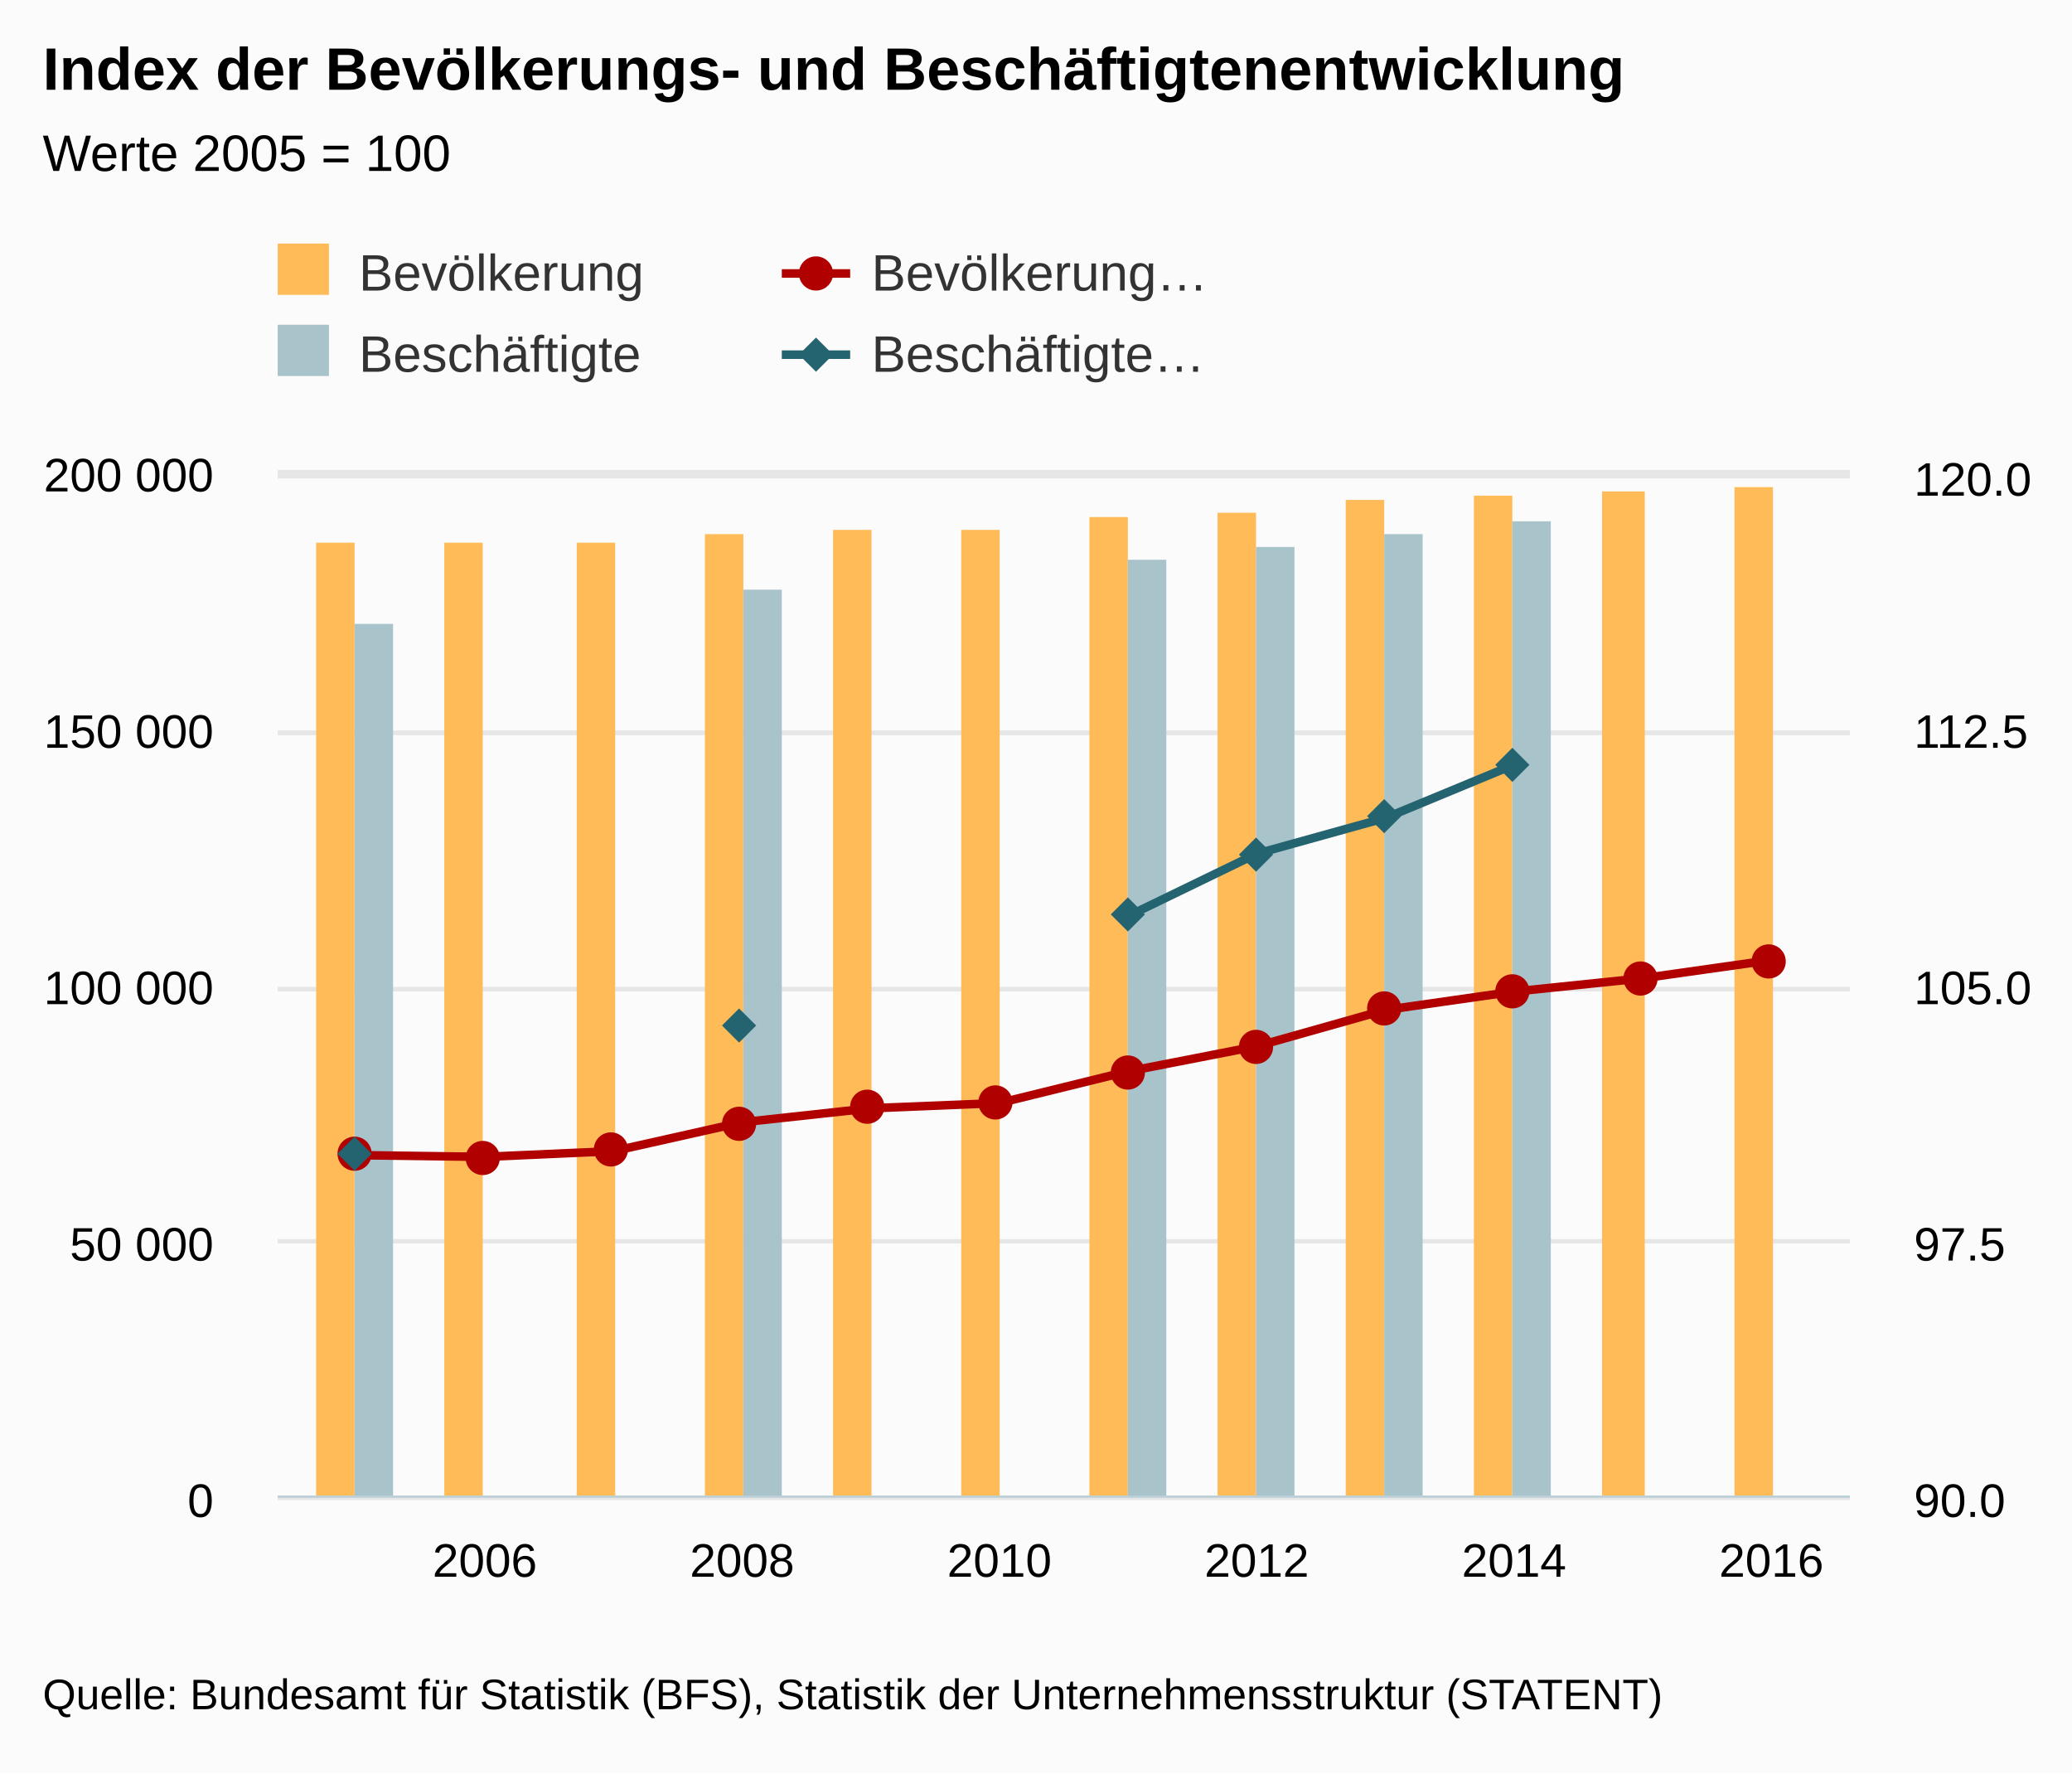
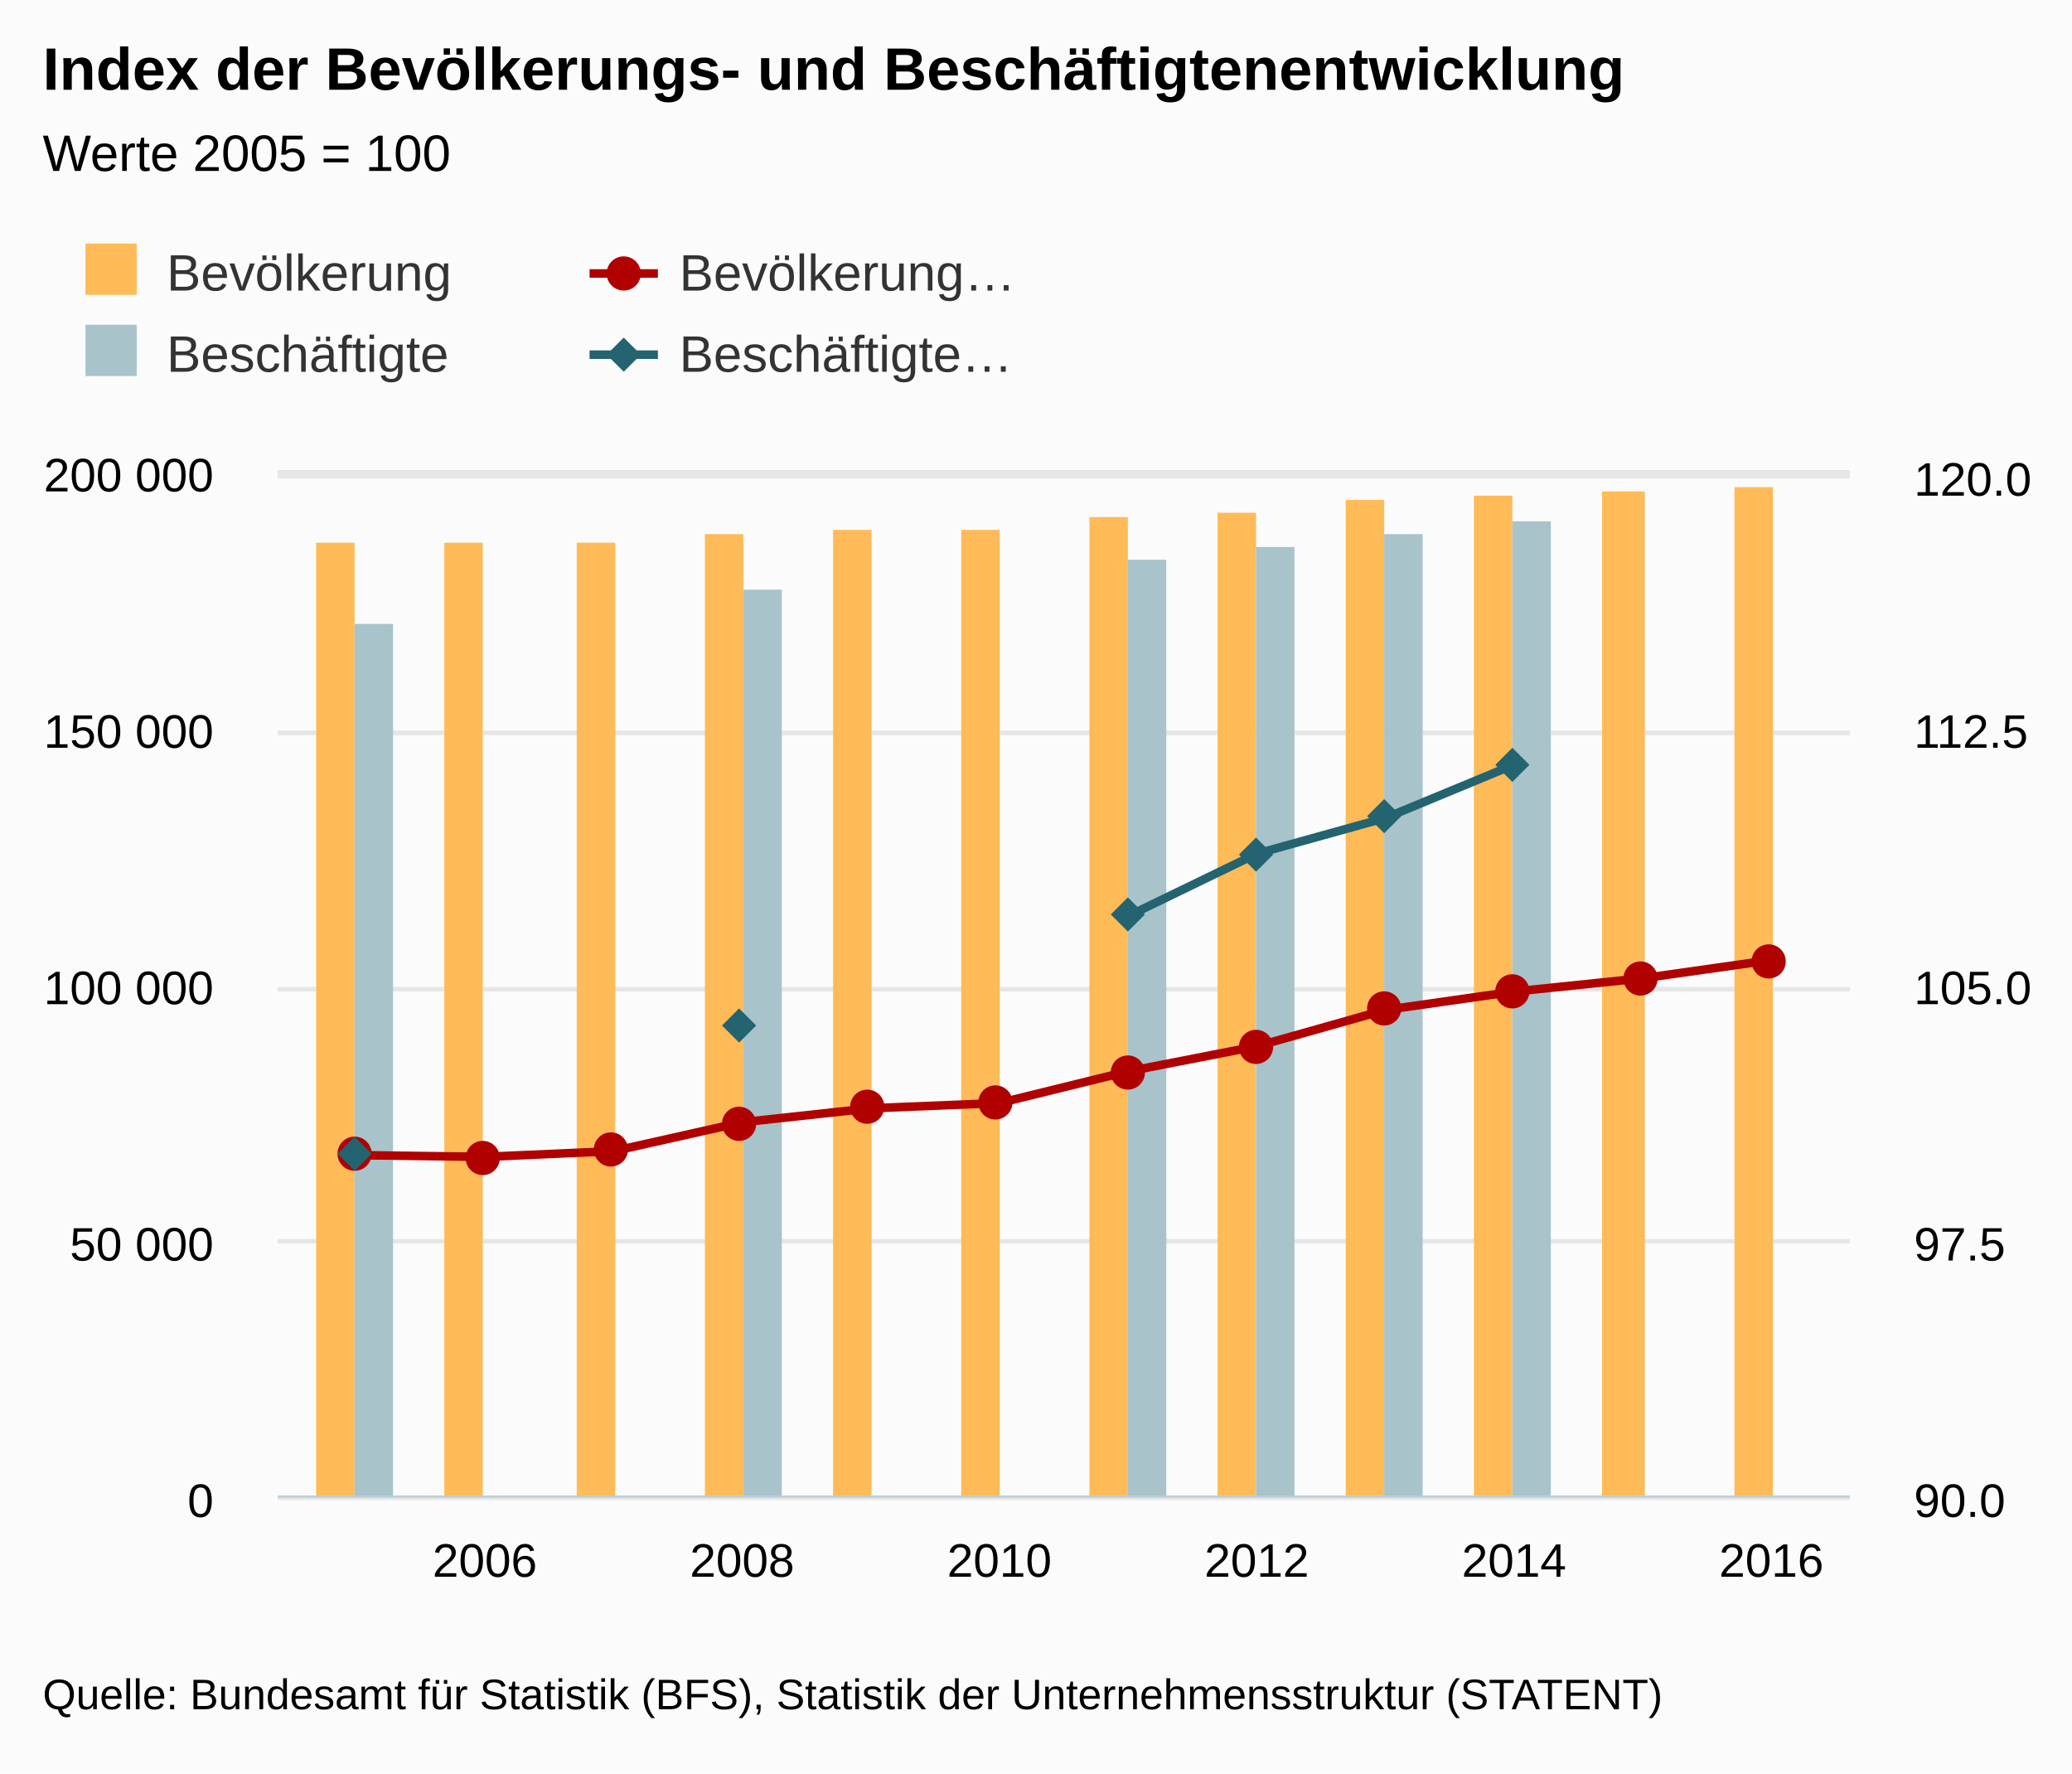
<svg xmlns="http://www.w3.org/2000/svg" version="1.1" class="highcharts-root" style="font-family:arial;font-size:12px;" viewBox="0 0 485 415">
  <defs>
    <clipPath>
      <rect x="0" y="0" width="368" height="239" fill="none" />
    </clipPath>
    <clipPath id="a">
      <rect x="0" y="0" width="368" height="239" fill="none" />
    </clipPath>
    <clipPath id="b">
      <rect x="0" y="0" width="368" height="239" fill="none" />
    </clipPath>
  </defs>
  <rect fill="#fbfbfb" class="highcharts-background" x="0" y="0" width="485" height="415" rx="0" ry="0" />
  <rect fill="none" class="highcharts-plot-background" x="65" y="111" width="368" height="239" />
  <g class="highcharts-pane-group" />
  <g class="highcharts-grid highcharts-xaxis-grid ">
    <path fill="none" class="highcharts-grid-line" d="M 112.5 111 L 112.5 350" opacity="1" />
    <path fill="none" class="highcharts-grid-line" d="M 173.5 111 L 173.5 350" opacity="1" />
    <path fill="none" class="highcharts-grid-line" d="M 233.5 111 L 233.5 350" opacity="1" />
    <path fill="none" class="highcharts-grid-line" d="M 293.5 111 L 293.5 350" opacity="1" />
    <path fill="none" class="highcharts-grid-line" d="M 353.5 111 L 353.5 350" opacity="1" />
    <path fill="none" class="highcharts-grid-line" d="M 414.5 111 L 414.5 350" opacity="1" />
  </g>
  <g class="highcharts-grid highcharts-yaxis-grid ">
    <path fill="none" stroke="#e6e6e6" stroke-width="1" class="highcharts-grid-line" d="M 65 350.5 L 433 350.5" opacity="1" />
    <path fill="none" stroke="#e6e6e6" stroke-width="1" class="highcharts-grid-line" d="M 65 290.5 L 433 290.5" opacity="1" />
    <path fill="none" stroke="#e6e6e6" stroke-width="1" class="highcharts-grid-line" d="M 65 231.5 L 433 231.5" opacity="1" />
    <path fill="none" stroke="#e6e6e6" stroke-width="1" class="highcharts-grid-line" d="M 65 171.5 L 433 171.5" opacity="1" />
    <path fill="none" stroke="#e6e6e6" stroke-width="1" class="highcharts-grid-line" d="M 65 111.5 L 433 111.5" opacity="1" />
  </g>
  <g class="highcharts-grid highcharts-yaxis-grid ">
    <path fill="none" stroke="#e6e6e6" stroke-width="1" class="highcharts-grid-line" d="M 65 350.5 L 433 350.5" opacity="1" />
    <path fill="none" stroke="#e6e6e6" stroke-width="1" class="highcharts-grid-line" d="M 65 290.5 L 433 290.5" opacity="1" />
    <path fill="none" stroke="#e6e6e6" stroke-width="1" class="highcharts-grid-line" d="M 65 231.5 L 433 231.5" opacity="1" />
    <path fill="none" stroke="#e6e6e6" stroke-width="1" class="highcharts-grid-line" d="M 65 171.5 L 433 171.5" opacity="1" />
    <path fill="none" stroke="#e6e6e6" stroke-width="1" class="highcharts-grid-line" d="M 65 110.5 L 433 110.5" opacity="1" />
  </g>
  <rect fill="none" class="highcharts-plot-border" x="65" y="111" width="368" height="239" />
  <g class="highcharts-axis highcharts-xaxis ">
    <path fill="none" class="highcharts-axis-line" stroke="#B9CFD7" stroke-width="0.5" d="M 65 350.25 L 433 350.25" />
  </g>
  <g class="highcharts-axis highcharts-yaxis ">
    <path fill="none" class="highcharts-axis-line" d="M 65 111 L 65 350" />
  </g>
  <g class="highcharts-axis highcharts-yaxis ">
    <path fill="none" class="highcharts-axis-line" d="M 433 111 L 433 350" />
  </g>
  <g class="highcharts-series-group">
    <g class="highcharts-series highcharts-series-0 highcharts-column-series highcharts-color-undefined " transform="translate(65,111) scale(1 1)" clip-path="url(#a)">
      <rect x="9" y="16" width="9" height="224" fill="#FFBB58" class="highcharts-point" />
      <rect x="39" y="16" width="9" height="224" fill="#FFBB58" class="highcharts-point" />
      <rect x="70" y="16" width="9" height="224" fill="#FFBB58" class="highcharts-point" />
      <rect x="100" y="14" width="9" height="226" fill="#FFBB58" class="highcharts-point" />
      <rect x="130" y="13" width="9" height="227" fill="#FFBB58" class="highcharts-point" />
      <rect x="160" y="13" width="9" height="227" fill="#FFBB58" class="highcharts-point" />
      <rect x="190" y="10" width="9" height="230" fill="#FFBB58" class="highcharts-point" />
      <rect x="220" y="9" width="9" height="231" fill="#FFBB58" class="highcharts-point" />
      <rect x="250" y="6" width="9" height="234" fill="#FFBB58" class="highcharts-point" />
      <rect x="280" y="5" width="9" height="235" fill="#FFBB58" class="highcharts-point" />
      <rect x="310" y="4" width="10" height="236" fill="#FFBB58" class="highcharts-point" />
      <rect x="341" y="3" width="9" height="237" fill="#FFBB58" class="highcharts-point" />
    </g>
    <g class="highcharts-markers highcharts-series-0 highcharts-column-series highcharts-color-undefined " transform="translate(65,111) scale(1 1)" clip-path="none" />
    <g class="highcharts-series highcharts-series-1 highcharts-column-series highcharts-color-undefined " transform="translate(65,111) scale(1 1)" clip-path="url(#a)">
      <rect x="18" y="35" width="9" height="205" fill="#A8C3CA" class="highcharts-point" />
      <rect x="109" y="27" width="9" height="213" fill="#A8C3CA" class="highcharts-point" />
      <rect x="199" y="20" width="9" height="220" fill="#A8C3CA" class="highcharts-point" />
      <rect x="229" y="17" width="9" height="223" fill="#A8C3CA" class="highcharts-point" />
      <rect x="259" y="14" width="9" height="226" fill="#A8C3CA" class="highcharts-point" />
      <rect x="289" y="11" width="9" height="229" fill="#A8C3CA" class="highcharts-point" />
    </g>
    <g class="highcharts-markers highcharts-series-1 highcharts-column-series highcharts-color-undefined " transform="translate(65,111) scale(1 1)" clip-path="none" />
    <g class="highcharts-series highcharts-series-2 highcharts-line-series highcharts-color-undefined " transform="translate(65,111) scale(1 1)" clip-path="url(#b)">
      <path fill="none" d="M 18.37 159.333 L 48.484 159.737 L 78.599 158.394 L 108.714 151.637 L 138.828 148.361 L 168.943 147.137 L 199.057 139.729 L 229.172 133.852 L 259.286 125.353 L 289.401 121.052 L 319.516 117.937 L 349.63 113.679" class="highcharts-graph" stroke="#B00000" stroke-width="2" stroke-linejoin="round" stroke-linecap="round" />
    </g>
    <g class="highcharts-markers highcharts-series-2 highcharts-line-series highcharts-color-undefined " transform="translate(65,111) scale(1 1)" clip-path="none">
      <path fill="#B00000" d="M 22 159 A 4 4 0 1 1 22 158.996 Z" class="highcharts-point" />
      <path fill="#B00000" d="M 52 160 A 4 4 0 1 1 52 159.996 Z" class="highcharts-point" />
      <path fill="#B00000" d="M 82 158 A 4 4 0 1 1 82 157.996 Z" class="highcharts-point" />
      <path fill="#B00000" d="M 112 152 A 4 4 0 1 1 112 151.996 Z" class="highcharts-point" />
      <path fill="#B00000" d="M 142 148 A 4 4 0 1 1 142 147.996 Z" class="highcharts-point" />
      <path fill="#B00000" d="M 172 147 A 4 4 0 1 1 172 146.996 Z" class="highcharts-point" />
      <path fill="#B00000" d="M 203 140 A 4 4 0 1 1 203 139.996 Z" class="highcharts-point" />
      <path fill="#B00000" d="M 233 134 A 4 4 0 1 1 233 133.996 Z" class="highcharts-point" />
      <path fill="#B00000" d="M 263 125 A 4 4 0 1 1 263 124.996 Z" class="highcharts-point" />
      <path fill="#B00000" d="M 293 121 A 4 4 0 1 1 293 120.996 Z" class="highcharts-point" />
      <path fill="#B00000" d="M 323 118 A 4 4 0 1 1 323 117.996 Z" class="highcharts-point" />
      <path fill="#B00000" d="M 353 114 A 4 4 0 1 1 353 113.996 Z" class="highcharts-point" />
    </g>
    <g class="highcharts-series highcharts-series-3 highcharts-line-series highcharts-color-undefined " transform="translate(65,111) scale(1 1)" clip-path="url(#b)">
      <path fill="none" d="M 18.37 159.333 M 108.714 128.746 M 199.057 103.386 L 229.172 88.792 L 259.286 80.424 L 289.401 67.96" class="highcharts-graph" stroke="#246370" stroke-width="2" stroke-linejoin="round" stroke-linecap="round" />
    </g>
    <g class="highcharts-markers highcharts-series-3 highcharts-line-series highcharts-color-undefined " transform="translate(65,111) scale(1 1)" clip-path="none">
      <path fill="#246370" d="M 18 155 L 22 159 18 163 14 159 Z" class="highcharts-point" />
      <path fill="#246370" d="M 108 125 L 112 129 108 133 104 129 Z" class="highcharts-point" />
      <path fill="#246370" d="M 199 99 L 203 103 199 107 195 103 Z" class="highcharts-point" />
      <path fill="#246370" d="M 229 85 L 233 89 229 93 225 89 Z" class="highcharts-point" />
      <path fill="#246370" d="M 259 76 L 263 80 259 84 255 80 Z" class="highcharts-point" />
      <path fill="#246370" d="M 289 64 L 293 68 289 72 285 68 Z" class="highcharts-point" />
    </g>
  </g>
  <text x="10" text-anchor="start" class="highcharts-title" style="color:#000000;font-size:14px;font-weight:bold;fill:#000000;" y="21">
    <tspan>Index der Bevölkerungs- und Beschäftigtenentwicklung</tspan>
  </text>
  <text x="10" text-anchor="start" class="highcharts-subtitle" style="color:#000000;font-size:12px;font-weight:normal;font-family:arial;fill:#000000;" y="40">
    <tspan>Werte 2005 = 100</tspan>
  </text>
-   <g class="highcharts-legend" transform="translate(55,50)">
+   <g class="highcharts-legend" transform="translate(10,50)">
    <rect fill="none" class="highcharts-legend-box" rx="0" ry="0" x="0" y="0" width="308" height="49" visibility="visible" />
    <g>
      <g>
        <g class="highcharts-legend-item highcharts-column-series highcharts-color-undefined highcharts-series-0" transform="translate(8,3)">
          <text x="21" style="color:#333333;font-size:12px;font-weight:normal;cursor:pointer;fill:#333333;" text-anchor="start" y="15">
            <tspan>Bevölkerung</tspan>
          </text>
          <rect x="2" y="4" width="12" height="12" fill="#FFBB58" class="highcharts-point" />
        </g>
        <g class="highcharts-legend-item highcharts-line-series highcharts-color-undefined highcharts-series-2" transform="translate(128,3)">
          <path fill="none" d="M 0 11 L 16 11" class="highcharts-graph" stroke="#B00000" stroke-width="2" />
          <path fill="#B00000" d="M 12 11 A 4 4 0 1 1 12 10.996 Z" class="highcharts-point" />
          <text x="21" y="15" style="color:#333333;font-size:12px;font-weight:normal;cursor:pointer;fill:#333333;" text-anchor="start">
            <tspan>Bevölkerung…</tspan>
          </text>
        </g>
        <g class="highcharts-legend-item highcharts-column-series highcharts-color-undefined highcharts-series-1" transform="translate(8,22)">
          <text x="21" y="15" style="color:#333333;font-size:12px;font-weight:normal;cursor:pointer;fill:#333333;" text-anchor="start">
            <tspan>Beschäftigte</tspan>
          </text>
          <rect x="2" y="4" width="12" height="12" fill="#A8C3CA" class="highcharts-point" />
        </g>
        <g class="highcharts-legend-item highcharts-line-series highcharts-color-undefined highcharts-series-3" transform="translate(128,22)">
          <path fill="none" d="M 0 11 L 16 11" class="highcharts-graph" stroke="#246370" stroke-width="2" />
          <path fill="#246370" d="M 8 7 L 12 11 8 15 4 11 Z" class="highcharts-point" />
          <text x="21" y="15" style="color:#333333;font-size:12px;font-weight:normal;cursor:pointer;fill:#333333;" text-anchor="start">
            <tspan>Beschäftigte…</tspan>
          </text>
        </g>
      </g>
    </g>
  </g>
  <g class="highcharts-axis-labels highcharts-xaxis-labels ">
    <text x="113.484" style="color:#000000;cursor:default;font-size:11px;fill:#000000;" text-anchor="middle" transform="translate(0,0)" y="369" opacity="1">
      <tspan>2006</tspan>
    </text>
    <text x="173.714" style="color:#000000;cursor:default;font-size:11px;fill:#000000;" text-anchor="middle" transform="translate(0,0)" y="369" opacity="1">
      <tspan>2008</tspan>
    </text>
    <text x="233.943" style="color:#000000;cursor:default;font-size:11px;fill:#000000;" text-anchor="middle" transform="translate(0,0)" y="369" opacity="1">
      <tspan>2010</tspan>
    </text>
    <text x="294.172" style="color:#000000;cursor:default;font-size:11px;fill:#000000;" text-anchor="middle" transform="translate(0,0)" y="369" opacity="1">
      <tspan>2012</tspan>
    </text>
    <text x="354.401" style="color:#000000;cursor:default;font-size:11px;fill:#000000;" text-anchor="middle" transform="translate(0,0)" y="369" opacity="1">
      <tspan>2014</tspan>
    </text>
    <text x="414.63" style="color:#000000;cursor:default;font-size:11px;fill:#000000;" text-anchor="middle" transform="translate(0,0)" y="369" opacity="1">
      <tspan>2016</tspan>
    </text>
  </g>
  <g class="highcharts-axis-labels highcharts-yaxis-labels ">
    <text x="50" style="color:black;cursor:default;font-size:11px;fill:black;" text-anchor="end" transform="translate(0,0)" y="355" opacity="1">
      <tspan>0</tspan>
    </text>
    <text x="50" style="color:black;cursor:default;font-size:11px;fill:black;" text-anchor="end" transform="translate(0,0)" y="295" opacity="1">
      <tspan>50 000</tspan>
    </text>
    <text x="50" style="color:black;cursor:default;font-size:11px;fill:black;" text-anchor="end" transform="translate(0,0)" y="235" opacity="1">
      <tspan>100 000</tspan>
    </text>
    <text x="50" style="color:black;cursor:default;font-size:11px;fill:black;" text-anchor="end" transform="translate(0,0)" y="175" opacity="1">
      <tspan>150 000</tspan>
    </text>
    <text x="50" style="color:black;cursor:default;font-size:11px;fill:black;" text-anchor="end" transform="translate(0,0)" y="115" opacity="1">
      <tspan>200 000</tspan>
    </text>
  </g>
  <g class="highcharts-axis-labels highcharts-yaxis-labels ">
    <text x="448" style="color:black;cursor:default;font-size:11px;fill:black;" text-anchor="start" transform="translate(0,0)" y="355" opacity="1">
      <tspan>90.0</tspan>
    </text>
    <text x="448" style="color:black;cursor:default;font-size:11px;fill:black;" text-anchor="start" transform="translate(0,0)" y="295" opacity="1">
      <tspan>97.5</tspan>
    </text>
    <text x="448" style="color:black;cursor:default;font-size:11px;fill:black;" text-anchor="start" transform="translate(0,0)" y="235" opacity="1">
      <tspan>105.0</tspan>
    </text>
    <text x="448" style="color:black;cursor:default;font-size:11px;fill:black;" text-anchor="start" transform="translate(0,0)" y="175" opacity="1">
      <tspan>112.5</tspan>
    </text>
    <text x="448" style="color:black;cursor:default;font-size:11px;fill:black;" text-anchor="start" transform="translate(0,0)" y="116" opacity="1">
      <tspan>120.0</tspan>
    </text>
  </g>
  <text x="10" class="highcharts-credits" text-anchor="start" style="cursor:default;color:#000000;font-size:10px;fill:#000000;" y="400">
    <tspan>Quelle: Bundesamt für Statistik (BFS), Statistik der Unternehmensstruktur (STATENT)</tspan>
  </text>
</svg>
